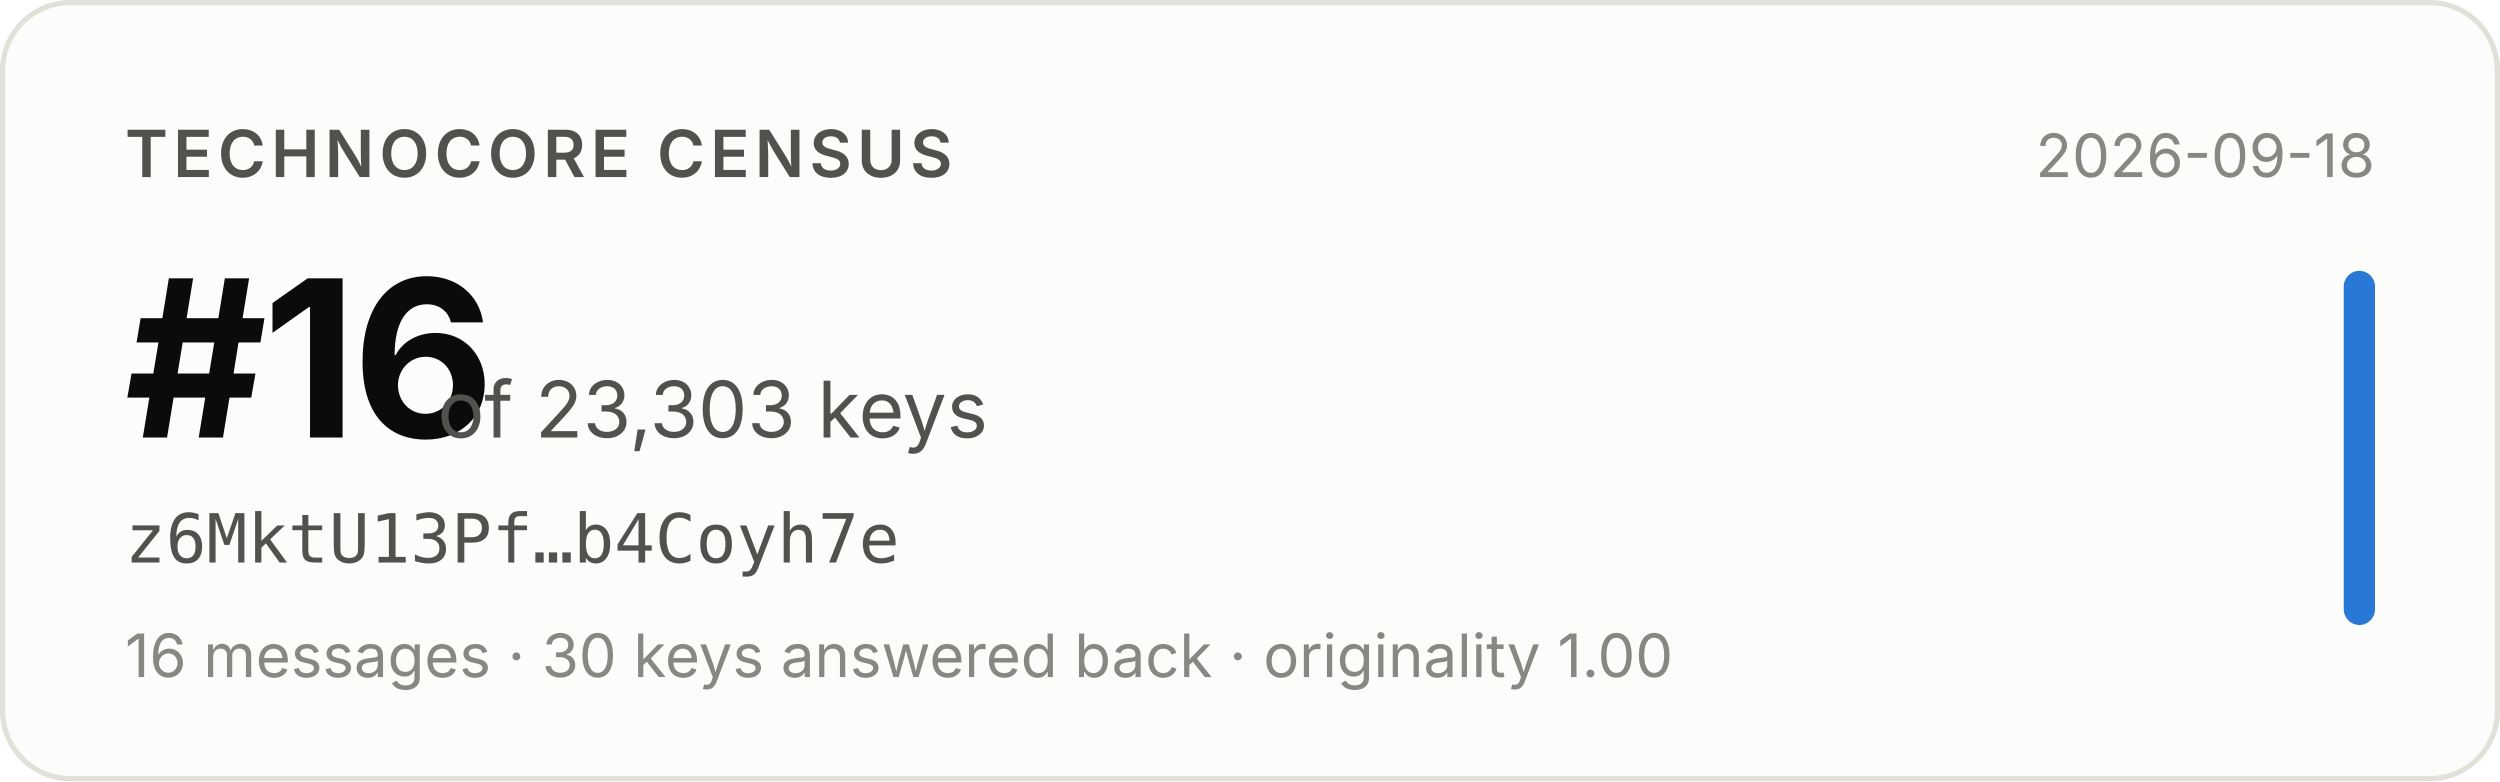
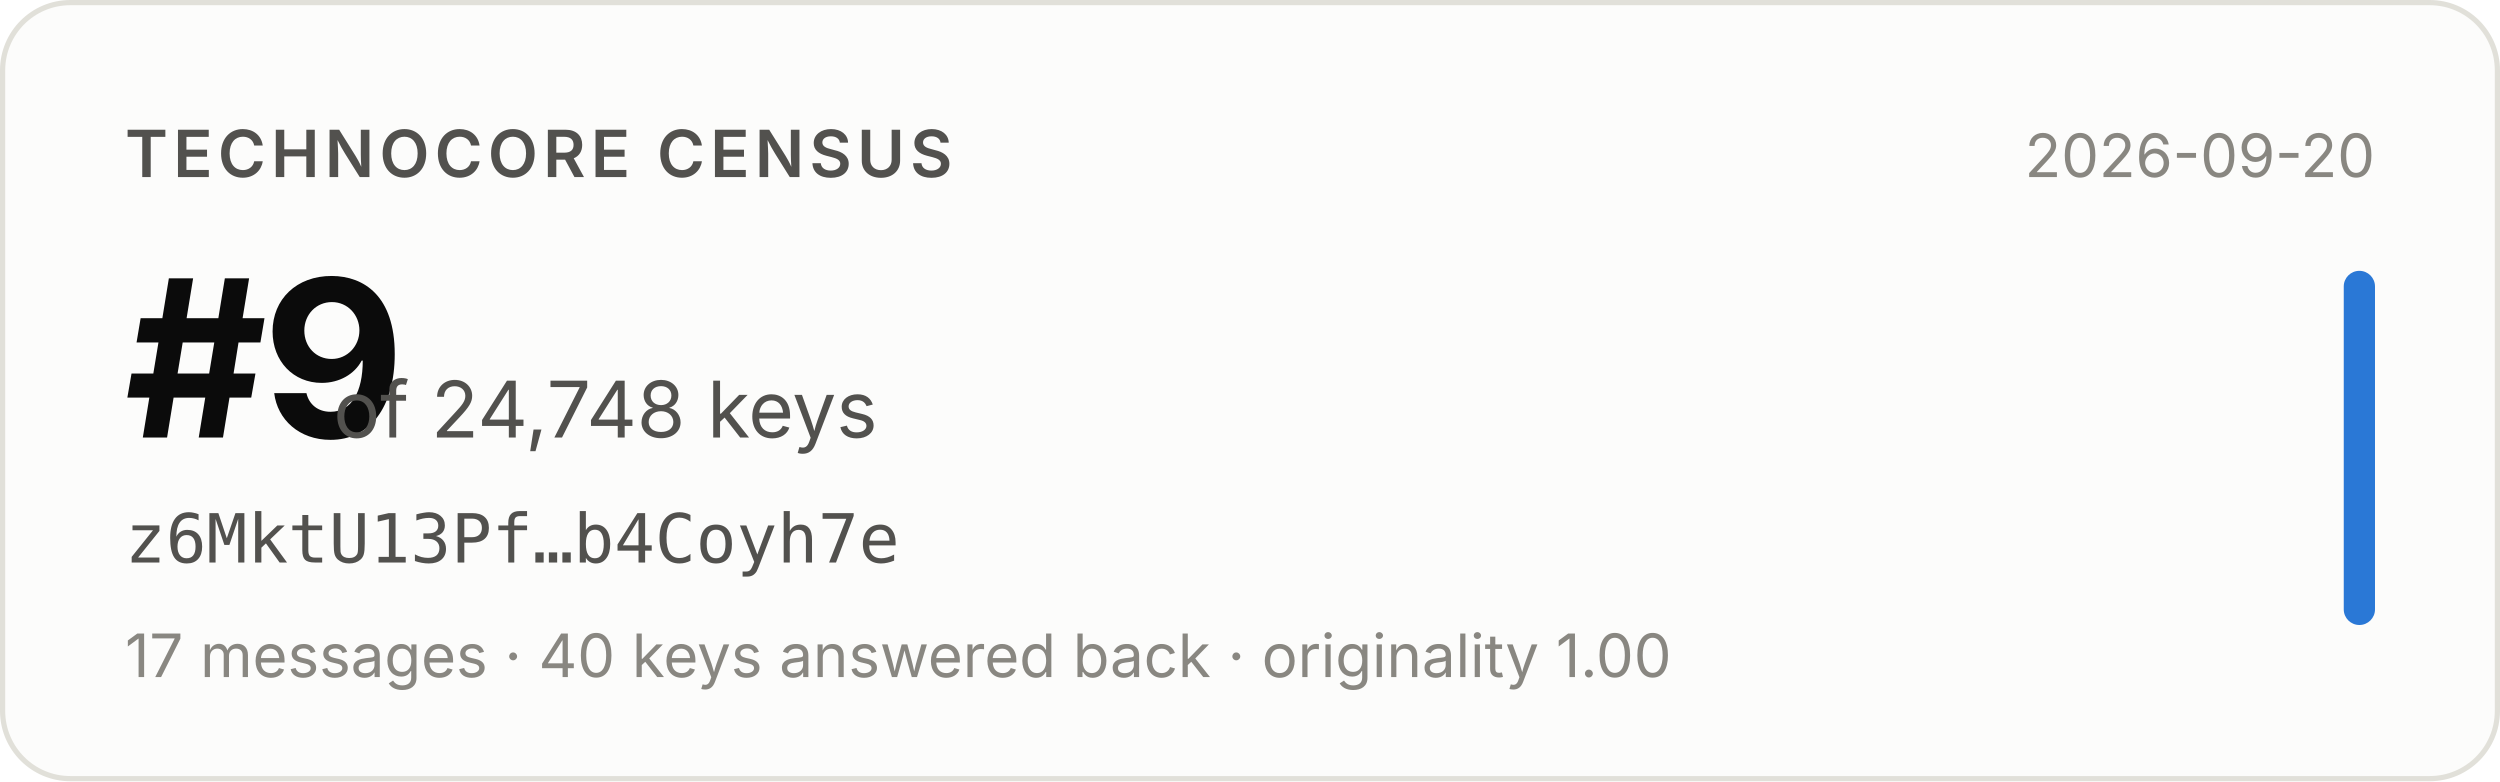
- <svg xmlns="http://www.w3.org/2000/svg" width="480" height="150" viewBox="0 0 480 150" role="img" aria-label="Technocore Census rank #16 of 23,303 keys for z6MktU13Pf…b4Coyh7e, snapshot 2026-09-18">
+ <svg xmlns="http://www.w3.org/2000/svg" width="480" height="150" viewBox="0 0 480 150" role="img" aria-label="Technocore Census rank #9 of 24,748 keys for z6MktU13Pf…b4Coyh7e, snapshot 2026-09-20">
  <rect x="0.5" y="0.5" width="479" height="149" rx="13" fill="#fcfcfb" stroke="#e1e0d9" />
  <g font-family="system-ui, -apple-system, 'Segoe UI', sans-serif">
    <text x="24" y="34" font-size="12.5" font-weight="600" fill="#52514e" letter-spacing="0.08em">TECHNOCORE CENSUS</text>
-     <text x="24" y="84" font-size="42" font-weight="650" fill="#0b0b0b" letter-spacing="-0.02em">#16</text>
-     <text x="84" y="84" font-size="15" fill="#52514e">of 23,303 keys</text>
+     <text x="24" y="84" font-size="42" font-weight="650" fill="#0b0b0b" letter-spacing="-0.02em">#9</text>
+     <text x="64" y="84" font-size="15" fill="#52514e">of 24,748 keys</text>
    <text x="24" y="108" font-size="13" fill="#52514e" font-family="ui-monospace, SFMono-Regular, Menlo, monospace">z6MktU13Pf…b4Coyh7e</text>
-     <text x="24" y="130" font-size="11.5" fill="#898781">16 messages · 30 keys answered back · originality 1.00</text>
-     <text x="456" y="34" font-size="11.5" fill="#898781" text-anchor="end">2026-09-18</text>
+     <text x="24" y="130" font-size="11.5" fill="#898781">17 messages · 40 keys answered back · originality 1.00</text>
+     <text x="456" y="34" font-size="11.5" fill="#898781" text-anchor="end">2026-09-20</text>
    <rect x="450" y="52" width="6" height="68" rx="3" fill="#2a78d6" />
  </g>
</svg>
